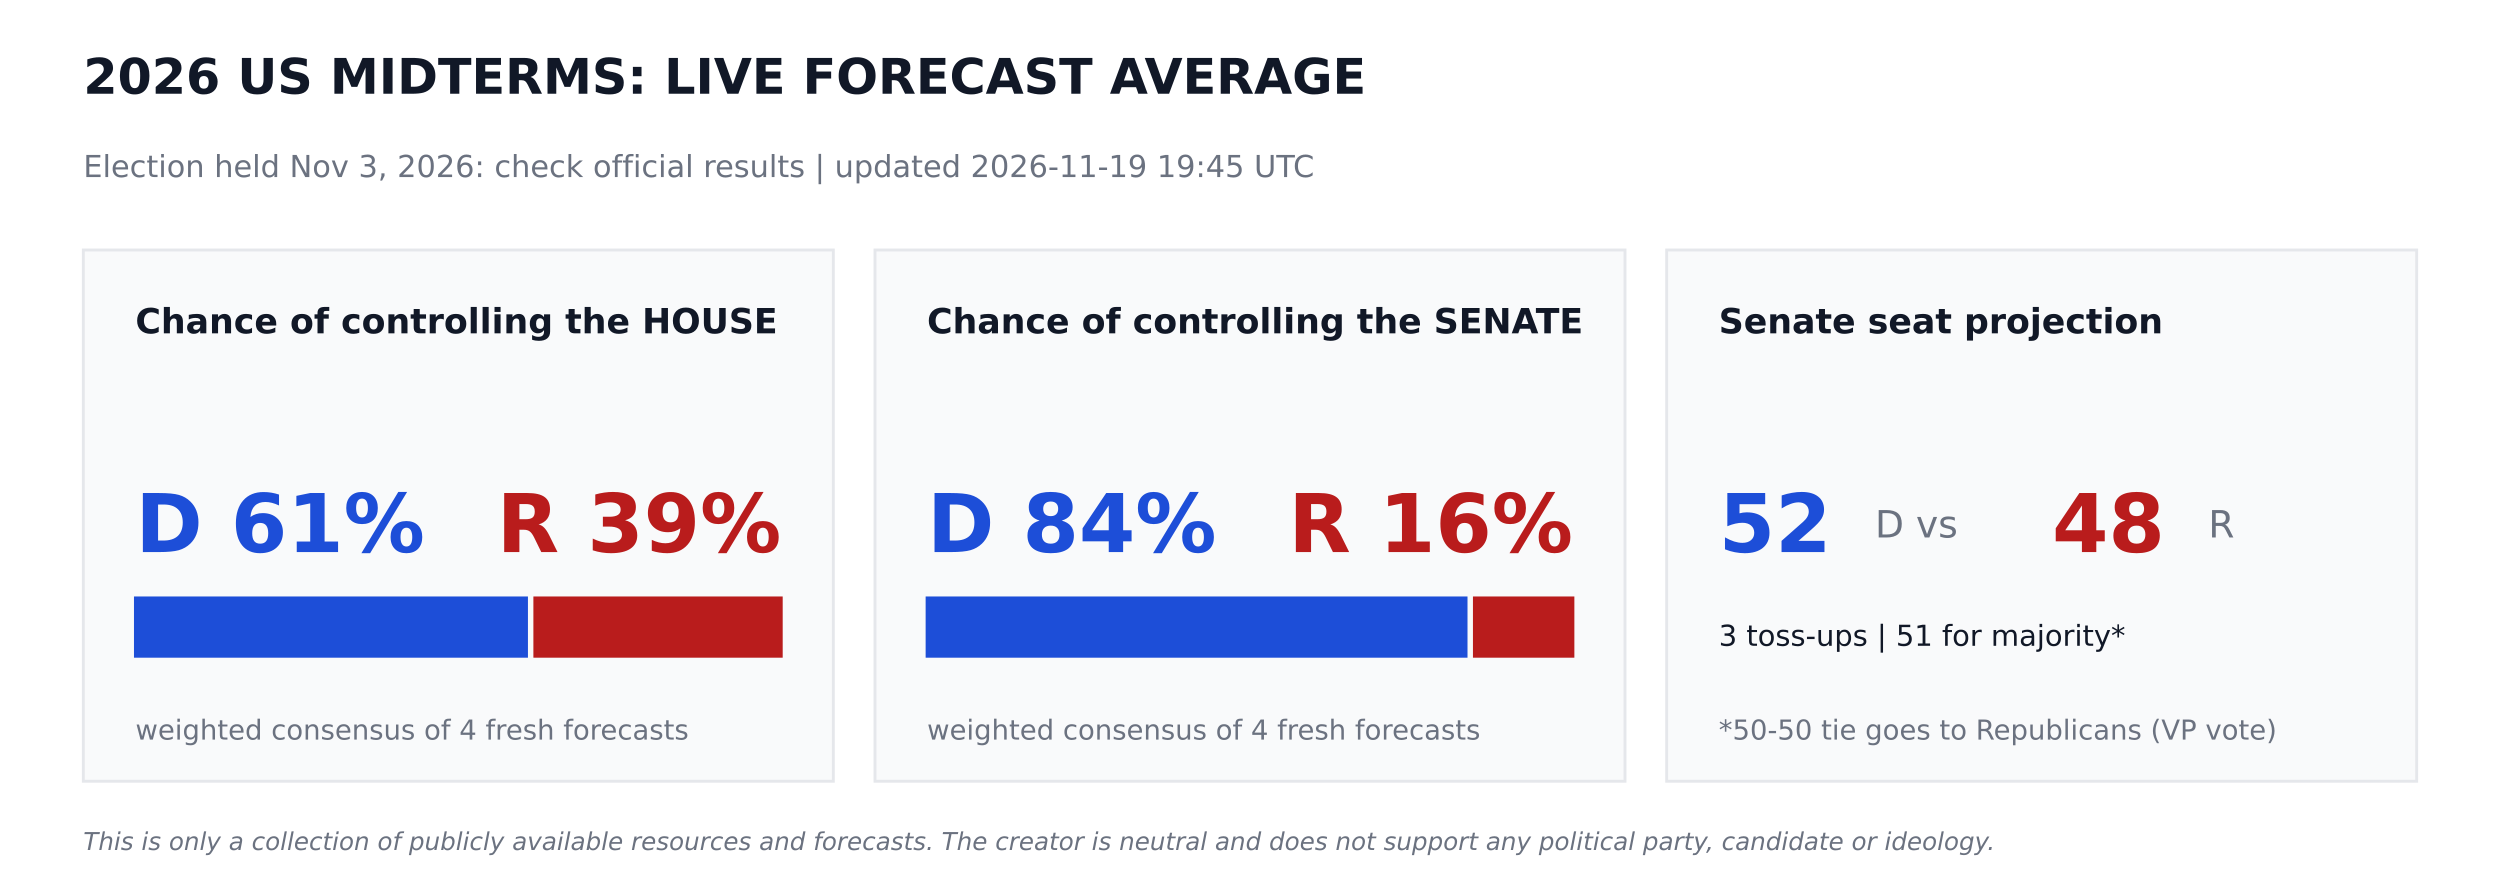
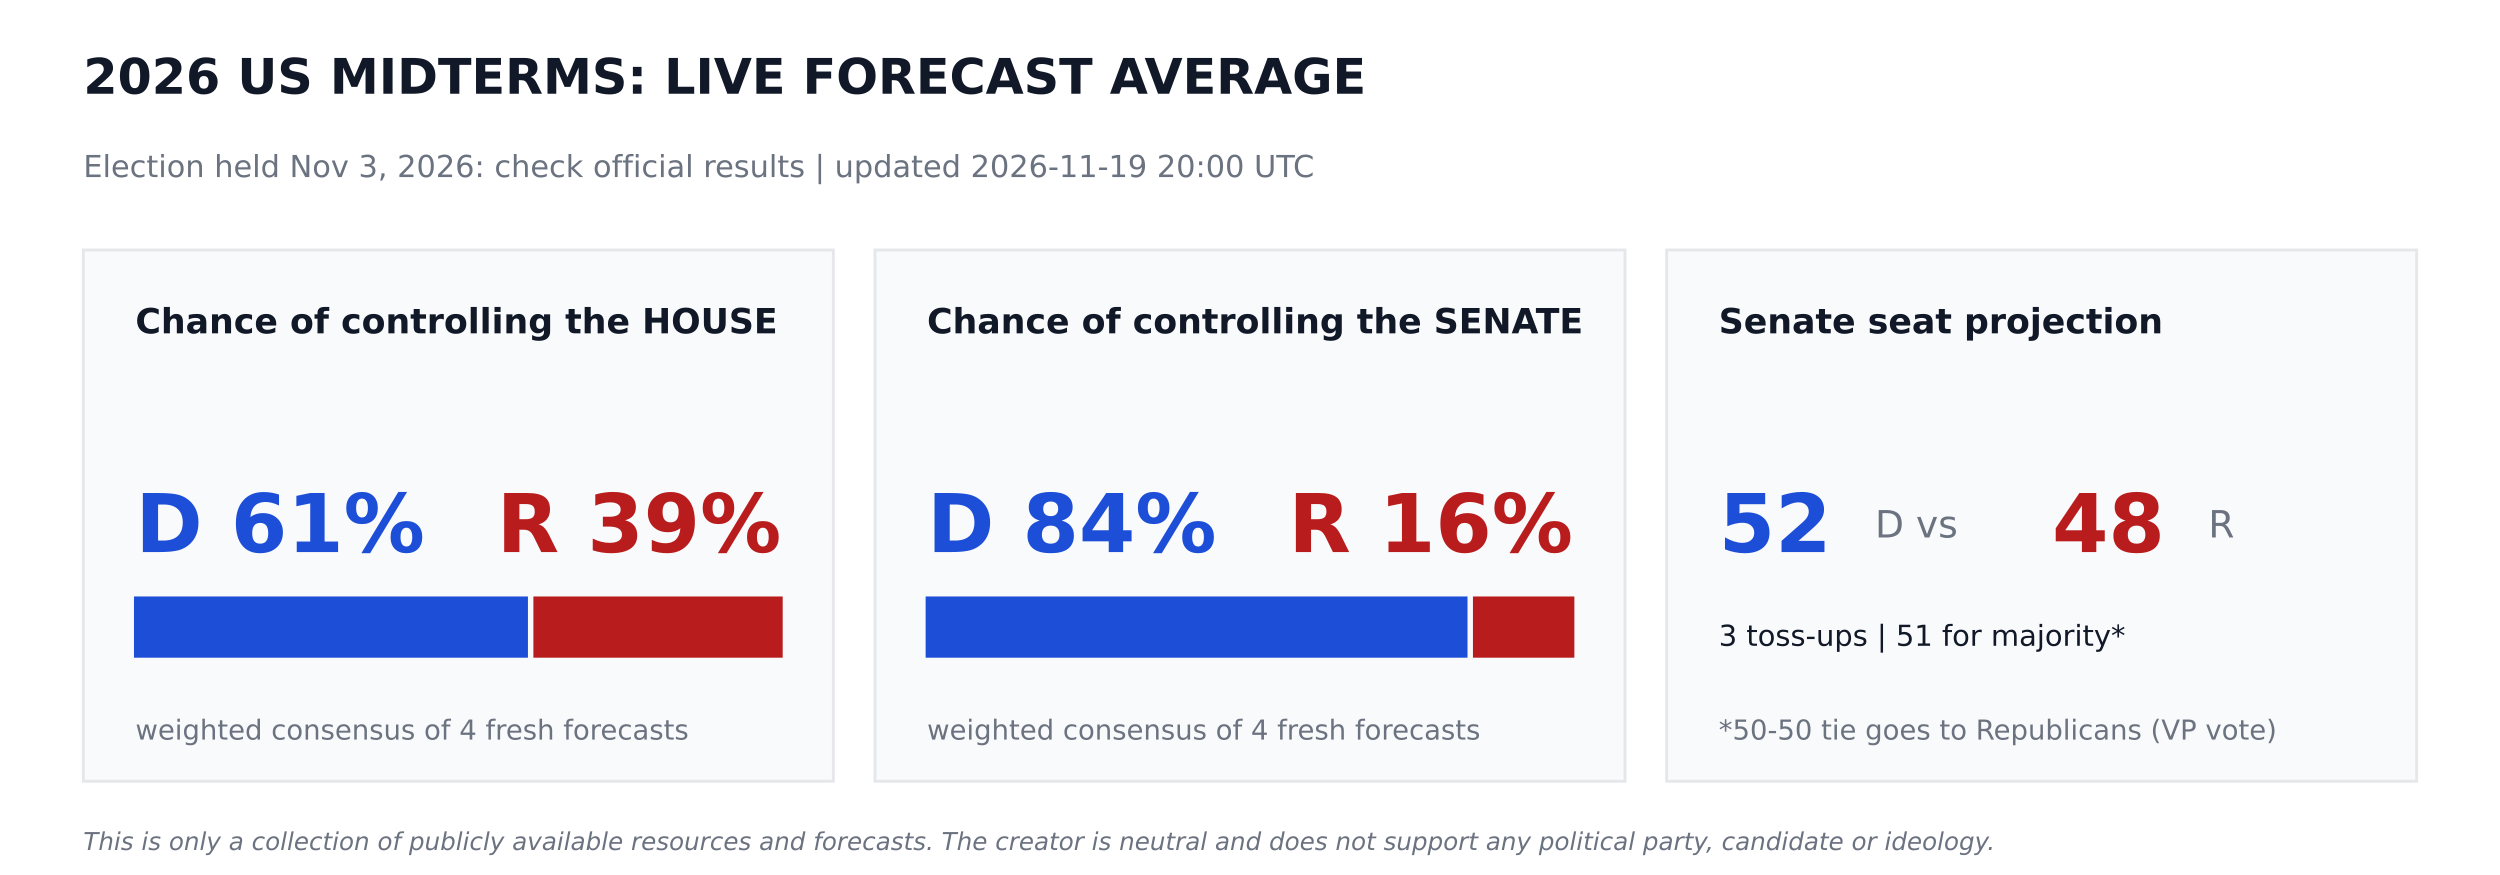
<svg xmlns="http://www.w3.org/2000/svg" width="864pt" height="302.4pt" viewBox="0 0 864 302.4" version="1.1">
  <defs>
    <style type="text/css">*{stroke-linejoin: round; stroke-linecap: butt}</style>
  </defs>
  <g id="figure_1">
    <g id="patch_1">
      <path d="M 0 302.4  L 864 302.4  L 864 0  L 0 0  z " style="fill: #ffffff" />
    </g>
    <g id="axes_1">
      <g id="patch_2">
-         <path d="M 28.8 270  L 288 270  L 288 86.4  L 28.8 86.4  z " clip-path="url(#pc35696183a)" style="fill: #f9fafb; stroke: #e5e7eb; stroke-linejoin: miter" />
+         <path d="M 28.8 270  L 288 270  L 288 86.4  L 28.8 86.4  z " clip-path="url(#p1dbc19b64e)" style="fill: #f9fafb; stroke: #e5e7eb; stroke-linejoin: miter" />
      </g>
      <g id="patch_3">
-         <path d="M 46.8 226.8  L 181.958 226.8  L 181.958 206.64  L 46.8 206.64  z " clip-path="url(#pc35696183a)" style="fill: #1d4ed8; stroke: #1d4ed8; stroke-linejoin: miter" />
+         <path d="M 46.8 226.8  L 181.958 226.8  L 181.958 206.64  L 46.8 206.64  z " clip-path="url(#p1dbc19b64e)" style="fill: #1d4ed8; stroke: #1d4ed8; stroke-linejoin: miter" />
      </g>
      <g id="patch_4">
-         <path d="M 184.838 226.8  L 270 226.8  L 270 206.64  L 184.838 206.64  z " clip-path="url(#pc35696183a)" style="fill: #b91c1c; stroke: #b91c1c; stroke-linejoin: miter" />
+         <path d="M 184.838 226.8  L 270 226.8  L 270 206.64  L 184.838 206.64  z " clip-path="url(#p1dbc19b64e)" style="fill: #b91c1c; stroke: #b91c1c; stroke-linejoin: miter" />
      </g>
      <g id="patch_5">
-         <path d="M 302.4 270  L 561.6 270  L 561.6 86.4  L 302.4 86.4  z " clip-path="url(#pc35696183a)" style="fill: #f9fafb; stroke: #e5e7eb; stroke-linejoin: miter" />
+         <path d="M 302.4 270  L 561.6 270  L 561.6 86.4  L 302.4 86.4  z " clip-path="url(#p1dbc19b64e)" style="fill: #f9fafb; stroke: #e5e7eb; stroke-linejoin: miter" />
      </g>
      <g id="patch_6">
-         <path d="M 320.4 226.8  L 506.671 226.8  L 506.671 206.64  L 320.4 206.64  z " clip-path="url(#pc35696183a)" style="fill: #1d4ed8; stroke: #1d4ed8; stroke-linejoin: miter" />
+         <path d="M 320.4 226.8  L 506.671 226.8  L 506.671 206.64  L 320.4 206.64  z " clip-path="url(#p1dbc19b64e)" style="fill: #1d4ed8; stroke: #1d4ed8; stroke-linejoin: miter" />
      </g>
      <g id="patch_7">
-         <path d="M 509.551 226.8  L 543.6 226.8  L 543.6 206.64  L 509.551 206.64  z " clip-path="url(#pc35696183a)" style="fill: #b91c1c; stroke: #b91c1c; stroke-linejoin: miter" />
+         <path d="M 509.551 226.8  L 543.6 226.8  L 543.6 206.64  L 509.551 206.64  z " clip-path="url(#p1dbc19b64e)" style="fill: #b91c1c; stroke: #b91c1c; stroke-linejoin: miter" />
      </g>
      <g id="patch_8">
-         <path d="M 576 270  L 835.2 270  L 835.2 86.4  L 576 86.4  z " clip-path="url(#pc35696183a)" style="fill: #f9fafb; stroke: #e5e7eb; stroke-linejoin: miter" />
+         <path d="M 576 270  L 835.2 270  L 835.2 86.4  L 576 86.4  z " clip-path="url(#p1dbc19b64e)" style="fill: #f9fafb; stroke: #e5e7eb; stroke-linejoin: miter" />
      </g>
      <g id="text_1">
        <text style="font-weight: 700; font-size: 17px; font-family: 'DejaVu Sans'; text-anchor: start; fill: #111827" x="28.8" y="32.4" transform="rotate(-0 28.8 32.4)">2026 US MIDTERMS: LIVE FORECAST AVERAGE</text>
      </g>
      <g id="text_2">
-         <text style="font-size: 10.5px; font-family: 'DejaVu Sans'; text-anchor: start; fill: #6b7280" x="28.8" y="61.2" transform="rotate(-0 28.8 61.2)">Election held Nov 3, 2026: check official results   |   updated 2026-11-19 19:45 UTC</text>
+         <text style="font-size: 10.5px; font-family: 'DejaVu Sans'; text-anchor: start; fill: #6b7280" x="28.8" y="61.2" transform="rotate(-0 28.8 61.2)">Election held Nov 3, 2026: check official results   |   updated 2026-11-19 20:00 UTC</text>
      </g>
      <g id="text_3">
        <text style="font-weight: 700; font-size: 12px; font-family: 'DejaVu Sans'; text-anchor: start; fill: #111827" x="46.8" y="115.2" transform="rotate(-0 46.8 115.2)">Chance of controlling the HOUSE</text>
      </g>
      <g id="text_4">
        <text style="font-weight: 700; font-size: 28px; font-family: 'DejaVu Sans'; text-anchor: start; fill: #1d4ed8" x="46.8" y="190.8" transform="rotate(-0 46.8 190.8)">D 61%</text>
      </g>
      <g id="text_5">
        <text style="font-weight: 700; font-size: 28px; font-family: 'DejaVu Sans'; text-anchor: end; fill: #b91c1c" x="270" y="190.8" transform="rotate(-0 270 190.8)">R 39%</text>
      </g>
      <g id="text_6">
        <text style="font-size: 9.5px; font-family: 'DejaVu Sans'; text-anchor: start; fill: #6b7280" x="46.8" y="255.6" transform="rotate(-0 46.8 255.6)">weighted consensus of 4 fresh forecasts</text>
      </g>
      <g id="text_7">
        <text style="font-weight: 700; font-size: 12px; font-family: 'DejaVu Sans'; text-anchor: start; fill: #111827" x="320.4" y="115.2" transform="rotate(-0 320.4 115.2)">Chance of controlling the SENATE</text>
      </g>
      <g id="text_8">
        <text style="font-weight: 700; font-size: 28px; font-family: 'DejaVu Sans'; text-anchor: start; fill: #1d4ed8" x="320.4" y="190.8" transform="rotate(-0 320.4 190.8)">D 84%</text>
      </g>
      <g id="text_9">
        <text style="font-weight: 700; font-size: 28px; font-family: 'DejaVu Sans'; text-anchor: end; fill: #b91c1c" x="543.6" y="190.8" transform="rotate(-0 543.6 190.8)">R 16%</text>
      </g>
      <g id="text_10">
        <text style="font-size: 9.5px; font-family: 'DejaVu Sans'; text-anchor: start; fill: #6b7280" x="320.4" y="255.6" transform="rotate(-0 320.4 255.6)">weighted consensus of 4 fresh forecasts</text>
      </g>
      <g id="text_11">
        <text style="font-weight: 700; font-size: 12px; font-family: 'DejaVu Sans'; text-anchor: start; fill: #111827" x="594" y="115.2" transform="rotate(-0 594 115.2)">Senate seat projection</text>
      </g>
      <g id="text_12">
        <text style="font-weight: 700; font-size: 28px; font-family: 'DejaVu Sans'; text-anchor: start; fill: #1d4ed8" x="594" y="190.8" transform="rotate(-0 594 190.8)">52</text>
      </g>
      <g id="text_13">
        <text style="font-size: 13px; font-family: 'DejaVu Sans'; text-anchor: start; fill: #6b7280" x="648" y="185.76" transform="rotate(-0 648 185.76)">D  vs</text>
      </g>
      <g id="text_14">
        <text style="font-weight: 700; font-size: 28px; font-family: 'DejaVu Sans'; text-anchor: start; fill: #b91c1c" x="709.2" y="190.8" transform="rotate(-0 709.2 190.8)">48</text>
      </g>
      <g id="text_15">
        <text style="font-size: 13px; font-family: 'DejaVu Sans'; text-anchor: start; fill: #6b7280" x="763.2" y="185.76" transform="rotate(-0 763.2 185.76)">R</text>
      </g>
      <g id="text_16">
        <text style="font-size: 10px; font-family: 'DejaVu Sans'; text-anchor: start; fill: #111827" x="594" y="223.2" transform="rotate(-0 594 223.2)">3 toss-ups  |  51 for majority*</text>
      </g>
      <g id="text_17">
        <text style="font-size: 9.5px; font-family: 'DejaVu Sans'; text-anchor: start; fill: #6b7280" x="594" y="255.6" transform="rotate(-0 594 255.6)">*50-50 tie goes to Republicans (VP vote)</text>
      </g>
      <g id="text_18">
        <text style="font-style: italic; font-size: 8.5px; font-family: 'DejaVu Sans'; text-anchor: start; fill: #6b7280" x="28.8" y="293.76" transform="rotate(-0 28.8 293.76)">This is only a collection of publicly available resources and forecasts. The creator is neutral and does not support any political party, candidate or ideology.</text>
      </g>
    </g>
  </g>
  <defs>
-     <clipPath id="pc35696183a">
+     <clipPath id="p1dbc19b64e">
      <rect x="0" y="0" width="864" height="302.4" />
    </clipPath>
  </defs>
</svg>
